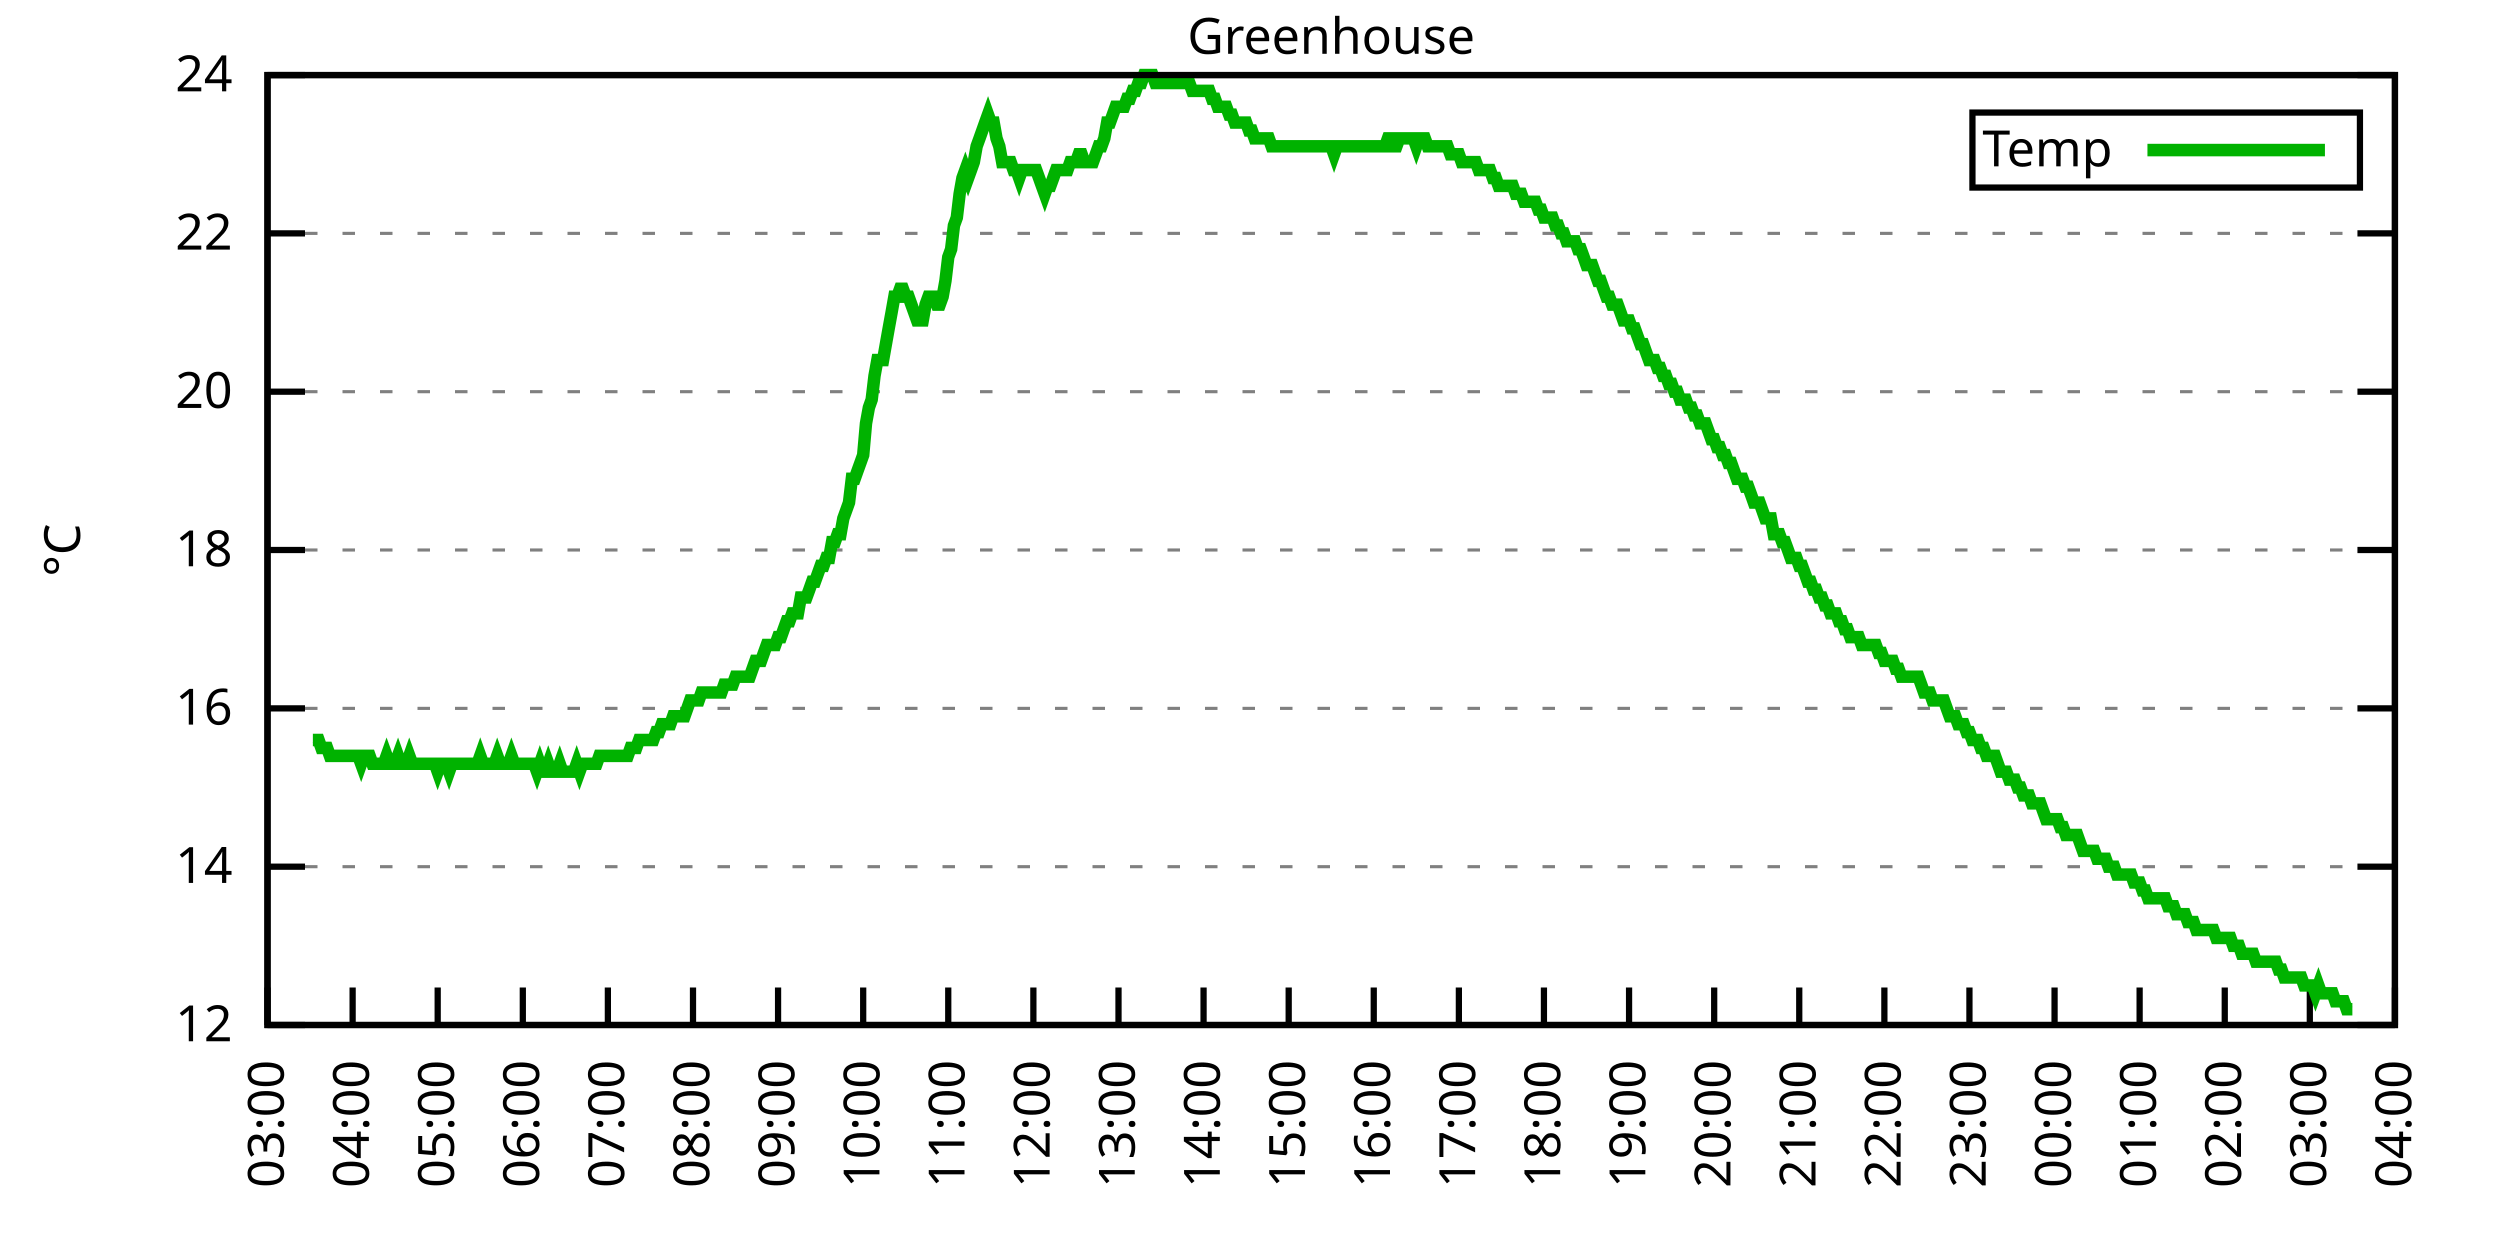
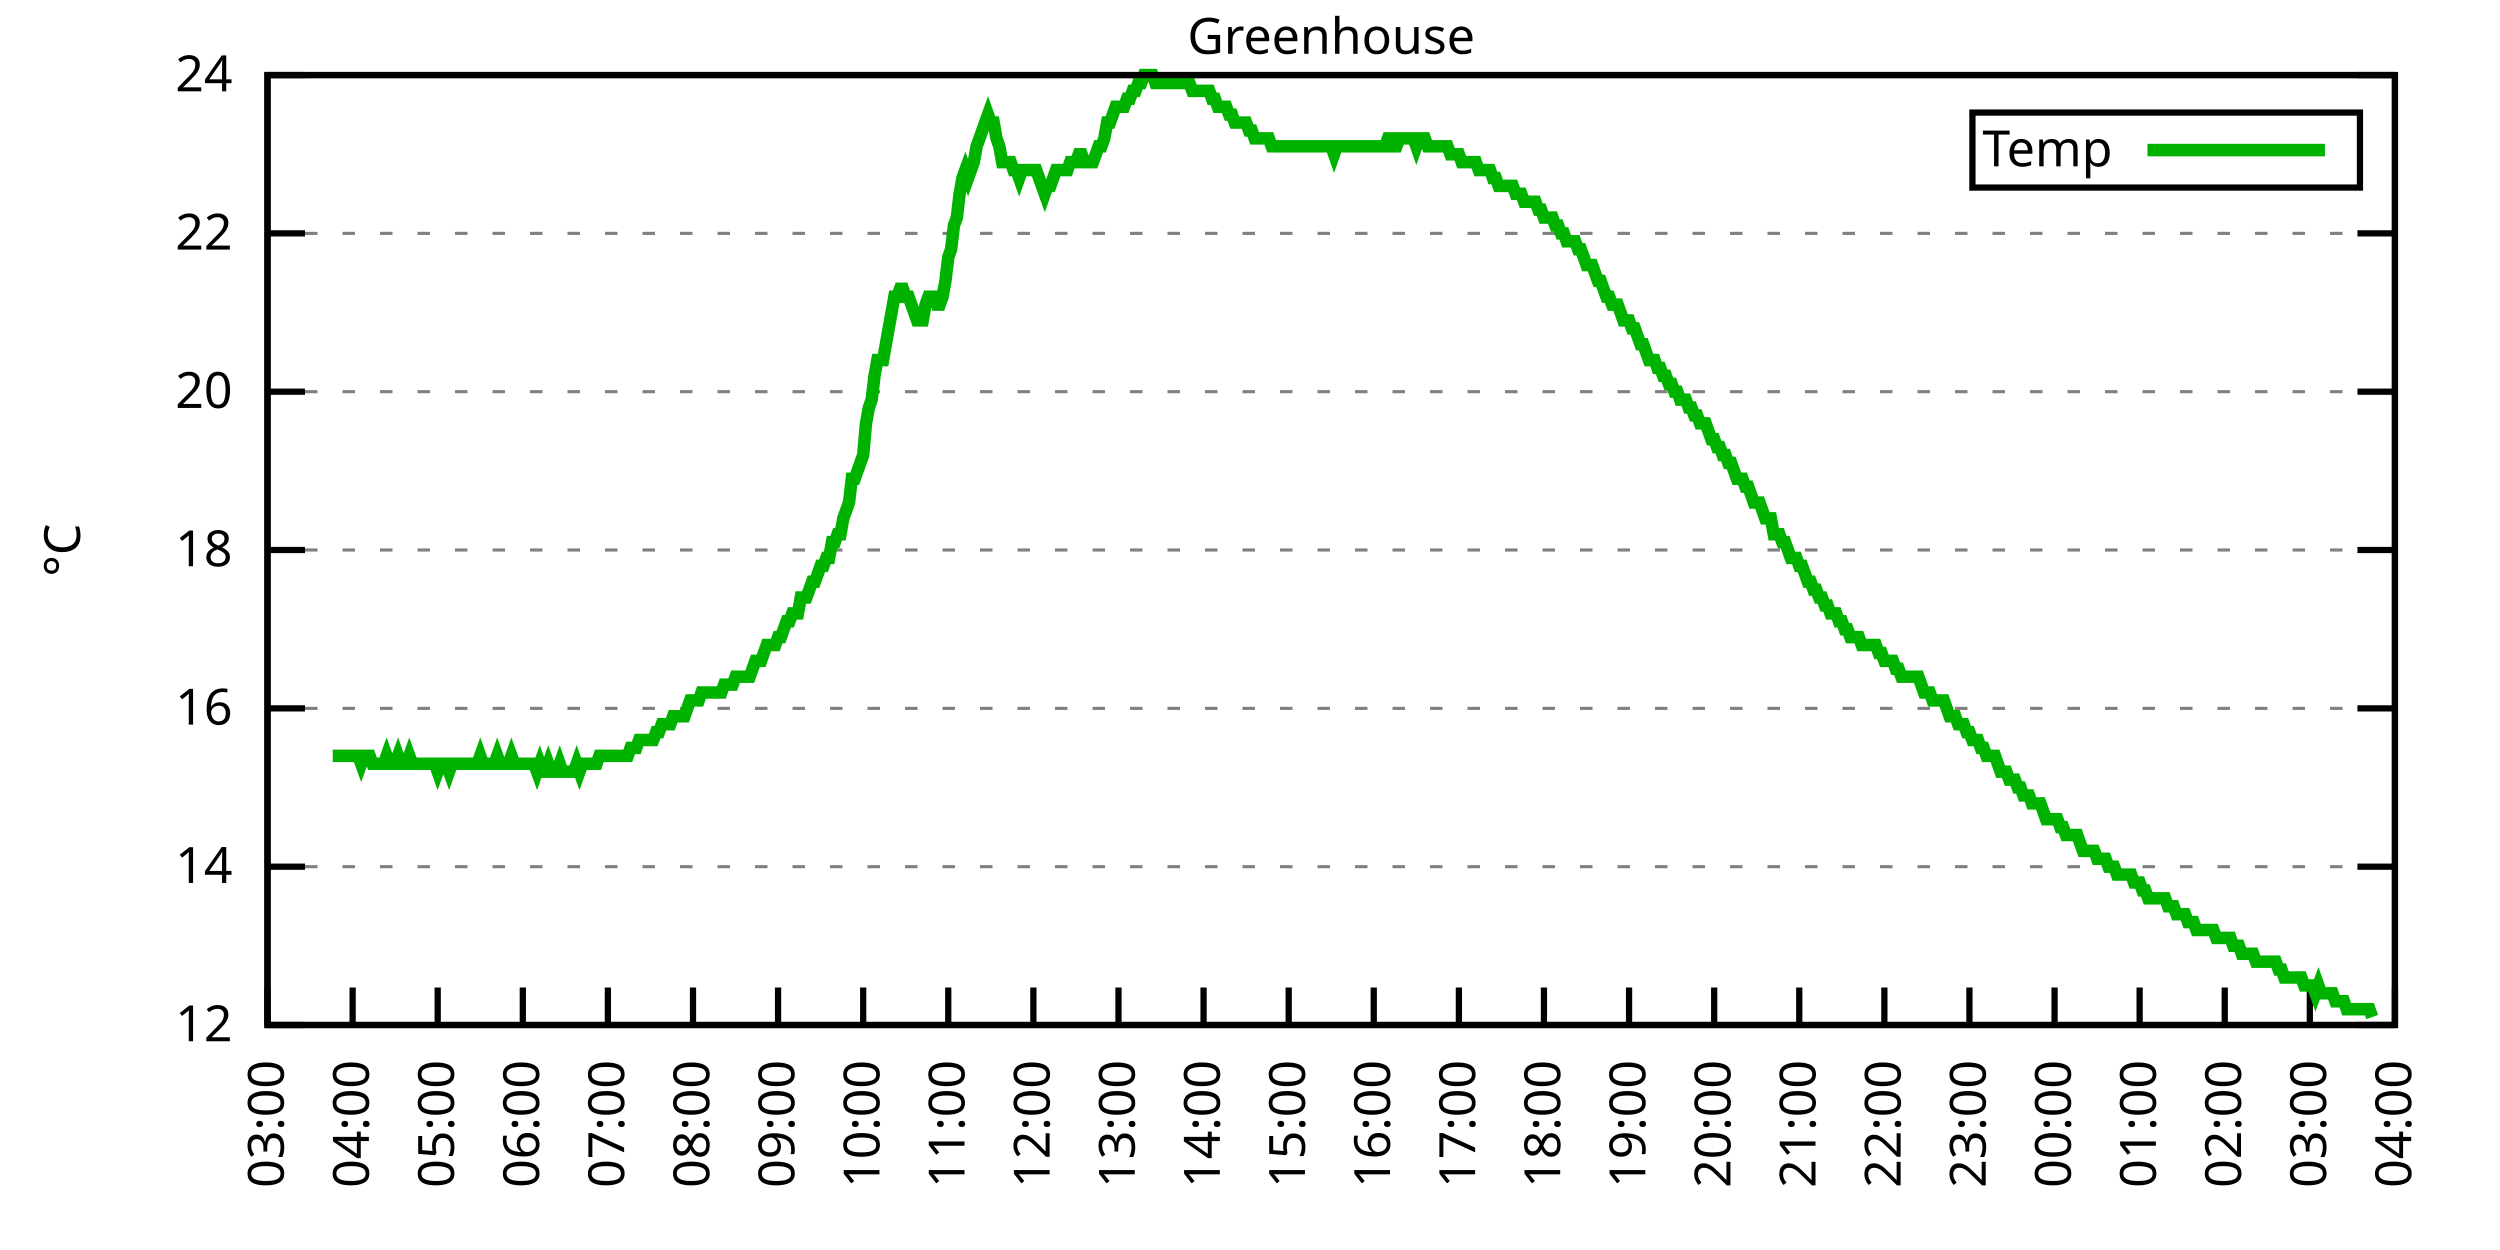
<svg xmlns="http://www.w3.org/2000/svg" xmlns:xlink="http://www.w3.org/1999/xlink" width="400" height="200" viewBox="0 0 400 200">
  <g id="gnuplot_canvas">
    <rect x="0" y="0" width="400" height="200" fill="none" />
    <defs>
      <circle id="gpDot" r="0.5" stroke-width="0.5" stroke="currentColor" />
      <path id="gpPt0" stroke-width="0.333" stroke="currentColor" d="M-1,0 h2 M0,-1 v2" />
      <path id="gpPt1" stroke-width="0.333" stroke="currentColor" d="M-1,-1 L1,1 M1,-1 L-1,1" />
      <path id="gpPt2" stroke-width="0.333" stroke="currentColor" d="M-1,0 L1,0 M0,-1 L0,1 M-1,-1 L1,1 M-1,1 L1,-1" />
      <rect id="gpPt3" stroke-width="0.333" stroke="currentColor" x="-1" y="-1" width="2" height="2" />
      <rect id="gpPt4" stroke-width="0.333" stroke="currentColor" fill="currentColor" x="-1" y="-1" width="2" height="2" />
      <circle id="gpPt5" stroke-width="0.333" stroke="currentColor" cx="0" cy="0" r="1" />
      <use xlink:href="#gpPt5" id="gpPt6" fill="currentColor" stroke="none" />
      <path id="gpPt7" stroke-width="0.333" stroke="currentColor" d="M0,-1.33 L-1.33,0.67 L1.33,0.67 z" />
      <use xlink:href="#gpPt7" id="gpPt8" fill="currentColor" stroke="none" />
      <use xlink:href="#gpPt7" id="gpPt9" stroke="currentColor" transform="rotate(180)" />
      <use xlink:href="#gpPt9" id="gpPt10" fill="currentColor" stroke="none" />
      <use xlink:href="#gpPt3" id="gpPt11" stroke="currentColor" transform="rotate(45)" />
      <use xlink:href="#gpPt11" id="gpPt12" fill="currentColor" stroke="none" />
      <path id="gpPt13" stroke-width="0.333" stroke="currentColor" d="M0,1.330 L1.265,0.411 L0.782,-1.067 L-0.782,-1.076 L-1.265,0.411 z" />
      <use xlink:href="#gpPt13" id="gpPt14" fill="currentColor" stroke="none" />
      <filter id="textbox" filterUnits="objectBoundingBox" x="0" y="0" height="1" width="1">
        <feFlood flood-color="white" flood-opacity="1" result="bgnd" />
        <feComposite in="SourceGraphic" in2="bgnd" operator="atop" />
      </filter>
      <filter id="greybox" filterUnits="objectBoundingBox" x="0" y="0" height="1" width="1">
        <feFlood flood-color="lightgrey" flood-opacity="1" result="grey" />
        <feComposite in="SourceGraphic" in2="grey" operator="atop" />
      </filter>
    </defs>
    <g fill="none" color="white" stroke="currentColor" stroke-width="1.00" stroke-linecap="butt" stroke-linejoin="miter">
</g>
    <g fill="none" color="black" stroke="currentColor" stroke-width="1.00" stroke-linecap="butt" stroke-linejoin="miter">
      <g stroke="none" shape-rendering="crispEdges">
        <polygon fill="rgb(255, 255, 255)" points="42.80,164.00 383.18,164.00 383.18,12.02 42.80,12.02 " />
      </g>
    </g>
    <g fill="none" color="black" stroke="currentColor" stroke-width="1.00" stroke-linecap="butt" stroke-linejoin="miter">
</g>
    <g fill="none" color="black" stroke="black" stroke-width="0.50" stroke-linecap="butt" stroke-linejoin="miter">
</g>
    <g fill="none" color="gray" stroke="currentColor" stroke-width="0.50" stroke-linecap="butt" stroke-linejoin="miter">
      <path stroke="gray" stroke-dasharray="2,4" class="gridline" d="M42.80,164.00 L383.19,164.00  " />
    </g>
    <g fill="none" color="gray" stroke="gray" stroke-width="1.00" stroke-linecap="butt" stroke-linejoin="miter">
</g>
    <g fill="none" color="black" stroke="currentColor" stroke-width="1.00" stroke-linecap="butt" stroke-linejoin="miter">
      <path stroke="black" d="M42.80,164.00 L48.80,164.00 M383.19,164.00 L377.19,164.00  " />
      <g transform="translate(37.20,166.60)" stroke="none" fill="black" font-family="Sans" font-size="8.00" text-anchor="end">
        <text>
          <tspan font-family="Sans"> 12</tspan>
        </text>
      </g>
    </g>
    <g fill="none" color="black" stroke="currentColor" stroke-width="1.00" stroke-linecap="butt" stroke-linejoin="miter">
</g>
    <g fill="none" color="black" stroke="black" stroke-width="0.50" stroke-linecap="butt" stroke-linejoin="miter">
</g>
    <g fill="none" color="gray" stroke="currentColor" stroke-width="0.50" stroke-linecap="butt" stroke-linejoin="miter">
      <path stroke="gray" stroke-dasharray="2,4" class="gridline" d="M42.80,138.67 L383.19,138.67  " />
    </g>
    <g fill="none" color="gray" stroke="gray" stroke-width="1.00" stroke-linecap="butt" stroke-linejoin="miter">
</g>
    <g fill="none" color="black" stroke="currentColor" stroke-width="1.00" stroke-linecap="butt" stroke-linejoin="miter">
      <path stroke="black" d="M42.80,138.67 L48.80,138.67 M383.19,138.67 L377.19,138.67  " />
      <g transform="translate(37.20,141.27)" stroke="none" fill="black" font-family="Sans" font-size="8.00" text-anchor="end">
        <text>
          <tspan font-family="Sans"> 14</tspan>
        </text>
      </g>
    </g>
    <g fill="none" color="black" stroke="currentColor" stroke-width="1.00" stroke-linecap="butt" stroke-linejoin="miter">
</g>
    <g fill="none" color="black" stroke="black" stroke-width="0.50" stroke-linecap="butt" stroke-linejoin="miter">
</g>
    <g fill="none" color="gray" stroke="currentColor" stroke-width="0.50" stroke-linecap="butt" stroke-linejoin="miter">
      <path stroke="gray" stroke-dasharray="2,4" class="gridline" d="M42.80,113.34 L383.19,113.34  " />
    </g>
    <g fill="none" color="gray" stroke="gray" stroke-width="1.00" stroke-linecap="butt" stroke-linejoin="miter">
</g>
    <g fill="none" color="black" stroke="currentColor" stroke-width="1.00" stroke-linecap="butt" stroke-linejoin="miter">
      <path stroke="black" d="M42.80,113.34 L48.80,113.34 M383.19,113.34 L377.19,113.34  " />
      <g transform="translate(37.20,115.94)" stroke="none" fill="black" font-family="Sans" font-size="8.00" text-anchor="end">
        <text>
          <tspan font-family="Sans"> 16</tspan>
        </text>
      </g>
    </g>
    <g fill="none" color="black" stroke="currentColor" stroke-width="1.00" stroke-linecap="butt" stroke-linejoin="miter">
</g>
    <g fill="none" color="black" stroke="black" stroke-width="0.50" stroke-linecap="butt" stroke-linejoin="miter">
</g>
    <g fill="none" color="gray" stroke="currentColor" stroke-width="0.50" stroke-linecap="butt" stroke-linejoin="miter">
      <path stroke="gray" stroke-dasharray="2,4" class="gridline" d="M42.80,88.00 L383.19,88.00  " />
    </g>
    <g fill="none" color="gray" stroke="gray" stroke-width="1.00" stroke-linecap="butt" stroke-linejoin="miter">
</g>
    <g fill="none" color="black" stroke="currentColor" stroke-width="1.00" stroke-linecap="butt" stroke-linejoin="miter">
      <path stroke="black" d="M42.80,88.00 L48.80,88.00 M383.19,88.00 L377.19,88.00  " />
      <g transform="translate(37.20,90.60)" stroke="none" fill="black" font-family="Sans" font-size="8.00" text-anchor="end">
        <text>
          <tspan font-family="Sans"> 18</tspan>
        </text>
      </g>
    </g>
    <g fill="none" color="black" stroke="currentColor" stroke-width="1.00" stroke-linecap="butt" stroke-linejoin="miter">
</g>
    <g fill="none" color="black" stroke="black" stroke-width="0.50" stroke-linecap="butt" stroke-linejoin="miter">
</g>
    <g fill="none" color="gray" stroke="currentColor" stroke-width="0.50" stroke-linecap="butt" stroke-linejoin="miter">
      <path stroke="gray" stroke-dasharray="2,4" class="gridline" d="M42.80,62.67 L383.19,62.67  " />
    </g>
    <g fill="none" color="gray" stroke="gray" stroke-width="1.00" stroke-linecap="butt" stroke-linejoin="miter">
</g>
    <g fill="none" color="black" stroke="currentColor" stroke-width="1.00" stroke-linecap="butt" stroke-linejoin="miter">
      <path stroke="black" d="M42.80,62.67 L48.80,62.67 M383.19,62.67 L377.19,62.67  " />
      <g transform="translate(37.20,65.27)" stroke="none" fill="black" font-family="Sans" font-size="8.00" text-anchor="end">
        <text>
          <tspan font-family="Sans"> 20</tspan>
        </text>
      </g>
    </g>
    <g fill="none" color="black" stroke="currentColor" stroke-width="1.00" stroke-linecap="butt" stroke-linejoin="miter">
</g>
    <g fill="none" color="black" stroke="black" stroke-width="0.50" stroke-linecap="butt" stroke-linejoin="miter">
</g>
    <g fill="none" color="gray" stroke="currentColor" stroke-width="0.50" stroke-linecap="butt" stroke-linejoin="miter">
      <path stroke="gray" stroke-dasharray="2,4" class="gridline" d="M42.80,37.34 L383.19,37.34  " />
    </g>
    <g fill="none" color="gray" stroke="gray" stroke-width="1.00" stroke-linecap="butt" stroke-linejoin="miter">
</g>
    <g fill="none" color="black" stroke="currentColor" stroke-width="1.00" stroke-linecap="butt" stroke-linejoin="miter">
      <path stroke="black" d="M42.80,37.34 L48.80,37.34 M383.19,37.34 L377.19,37.34  " />
      <g transform="translate(37.20,39.94)" stroke="none" fill="black" font-family="Sans" font-size="8.00" text-anchor="end">
        <text>
          <tspan font-family="Sans"> 22</tspan>
        </text>
      </g>
    </g>
    <g fill="none" color="black" stroke="currentColor" stroke-width="1.00" stroke-linecap="butt" stroke-linejoin="miter">
</g>
    <g fill="none" color="black" stroke="black" stroke-width="0.50" stroke-linecap="butt" stroke-linejoin="miter">
</g>
    <g fill="none" color="gray" stroke="currentColor" stroke-width="0.50" stroke-linecap="butt" stroke-linejoin="miter">
      <path stroke="gray" stroke-dasharray="2,4" class="gridline" d="M42.80,12.01 L383.19,12.01  " />
    </g>
    <g fill="none" color="gray" stroke="gray" stroke-width="1.00" stroke-linecap="butt" stroke-linejoin="miter">
</g>
    <g fill="none" color="black" stroke="currentColor" stroke-width="1.00" stroke-linecap="butt" stroke-linejoin="miter">
      <path stroke="black" d="M42.80,12.01 L48.80,12.01 M383.19,12.01 L377.19,12.01  " />
      <g transform="translate(37.20,14.61)" stroke="none" fill="black" font-family="Sans" font-size="8.00" text-anchor="end">
        <text>
          <tspan font-family="Sans"> 24</tspan>
        </text>
      </g>
    </g>
    <g fill="none" color="black" stroke="currentColor" stroke-width="1.00" stroke-linecap="butt" stroke-linejoin="miter">
      <path stroke="black" d="M42.80,164.00 L42.80,158.00  " />
      <g transform="translate(45.40,169.60) rotate(270.00)" stroke="none" fill="black" font-family="Sans" font-size="8.00" text-anchor="end">
        <text>
          <tspan font-family="Sans">03:00</tspan>
        </text>
      </g>
    </g>
    <g fill="none" color="black" stroke="currentColor" stroke-width="1.00" stroke-linecap="butt" stroke-linejoin="miter">
      <path stroke="black" d="M56.42,164.00 L56.42,158.00  " />
      <g transform="translate(59.02,169.60) rotate(270.00)" stroke="none" fill="black" font-family="Sans" font-size="8.00" text-anchor="end">
        <text>
          <tspan font-family="Sans">04:00</tspan>
        </text>
      </g>
    </g>
    <g fill="none" color="black" stroke="currentColor" stroke-width="1.00" stroke-linecap="butt" stroke-linejoin="miter">
      <path stroke="black" d="M70.03,164.00 L70.03,158.00  " />
      <g transform="translate(72.63,169.60) rotate(270.00)" stroke="none" fill="black" font-family="Sans" font-size="8.00" text-anchor="end">
        <text>
          <tspan font-family="Sans">05:00</tspan>
        </text>
      </g>
    </g>
    <g fill="none" color="black" stroke="currentColor" stroke-width="1.00" stroke-linecap="butt" stroke-linejoin="miter">
      <path stroke="black" d="M83.65,164.00 L83.65,158.00  " />
      <g transform="translate(86.25,169.60) rotate(270.00)" stroke="none" fill="black" font-family="Sans" font-size="8.00" text-anchor="end">
        <text>
          <tspan font-family="Sans">06:00</tspan>
        </text>
      </g>
    </g>
    <g fill="none" color="black" stroke="currentColor" stroke-width="1.00" stroke-linecap="butt" stroke-linejoin="miter">
      <path stroke="black" d="M97.26,164.00 L97.26,158.00  " />
      <g transform="translate(99.86,169.60) rotate(270.00)" stroke="none" fill="black" font-family="Sans" font-size="8.00" text-anchor="end">
        <text>
          <tspan font-family="Sans">07:00</tspan>
        </text>
      </g>
    </g>
    <g fill="none" color="black" stroke="currentColor" stroke-width="1.00" stroke-linecap="butt" stroke-linejoin="miter">
      <path stroke="black" d="M110.88,164.00 L110.88,158.00  " />
      <g transform="translate(113.48,169.60) rotate(270.00)" stroke="none" fill="black" font-family="Sans" font-size="8.00" text-anchor="end">
        <text>
          <tspan font-family="Sans">08:00</tspan>
        </text>
      </g>
    </g>
    <g fill="none" color="black" stroke="currentColor" stroke-width="1.00" stroke-linecap="butt" stroke-linejoin="miter">
      <path stroke="black" d="M124.49,164.00 L124.49,158.00  " />
      <g transform="translate(127.09,169.60) rotate(270.00)" stroke="none" fill="black" font-family="Sans" font-size="8.00" text-anchor="end">
        <text>
          <tspan font-family="Sans">09:00</tspan>
        </text>
      </g>
    </g>
    <g fill="none" color="black" stroke="currentColor" stroke-width="1.00" stroke-linecap="butt" stroke-linejoin="miter">
      <path stroke="black" d="M138.11,164.00 L138.11,158.00  " />
      <g transform="translate(140.71,169.60) rotate(270.00)" stroke="none" fill="black" font-family="Sans" font-size="8.00" text-anchor="end">
        <text>
          <tspan font-family="Sans">10:00</tspan>
        </text>
      </g>
    </g>
    <g fill="none" color="black" stroke="currentColor" stroke-width="1.00" stroke-linecap="butt" stroke-linejoin="miter">
      <path stroke="black" d="M151.72,164.00 L151.72,158.00  " />
      <g transform="translate(154.32,169.60) rotate(270.00)" stroke="none" fill="black" font-family="Sans" font-size="8.00" text-anchor="end">
        <text>
          <tspan font-family="Sans">11:00</tspan>
        </text>
      </g>
    </g>
    <g fill="none" color="black" stroke="currentColor" stroke-width="1.00" stroke-linecap="butt" stroke-linejoin="miter">
      <path stroke="black" d="M165.34,164.00 L165.34,158.00  " />
      <g transform="translate(167.94,169.60) rotate(270.00)" stroke="none" fill="black" font-family="Sans" font-size="8.00" text-anchor="end">
        <text>
          <tspan font-family="Sans">12:00</tspan>
        </text>
      </g>
    </g>
    <g fill="none" color="black" stroke="currentColor" stroke-width="1.00" stroke-linecap="butt" stroke-linejoin="miter">
      <path stroke="black" d="M178.96,164.00 L178.96,158.00  " />
      <g transform="translate(181.56,169.60) rotate(270.00)" stroke="none" fill="black" font-family="Sans" font-size="8.00" text-anchor="end">
        <text>
          <tspan font-family="Sans">13:00</tspan>
        </text>
      </g>
    </g>
    <g fill="none" color="black" stroke="currentColor" stroke-width="1.00" stroke-linecap="butt" stroke-linejoin="miter">
      <path stroke="black" d="M192.57,164.00 L192.57,158.00  " />
      <g transform="translate(195.17,169.60) rotate(270.00)" stroke="none" fill="black" font-family="Sans" font-size="8.00" text-anchor="end">
        <text>
          <tspan font-family="Sans">14:00</tspan>
        </text>
      </g>
    </g>
    <g fill="none" color="black" stroke="currentColor" stroke-width="1.00" stroke-linecap="butt" stroke-linejoin="miter">
      <path stroke="black" d="M206.19,164.00 L206.19,158.00  " />
      <g transform="translate(208.79,169.60) rotate(270.00)" stroke="none" fill="black" font-family="Sans" font-size="8.00" text-anchor="end">
        <text>
          <tspan font-family="Sans">15:00</tspan>
        </text>
      </g>
    </g>
    <g fill="none" color="black" stroke="currentColor" stroke-width="1.00" stroke-linecap="butt" stroke-linejoin="miter">
      <path stroke="black" d="M219.80,164.00 L219.80,158.00  " />
      <g transform="translate(222.40,169.60) rotate(270.00)" stroke="none" fill="black" font-family="Sans" font-size="8.00" text-anchor="end">
        <text>
          <tspan font-family="Sans">16:00</tspan>
        </text>
      </g>
    </g>
    <g fill="none" color="black" stroke="currentColor" stroke-width="1.00" stroke-linecap="butt" stroke-linejoin="miter">
      <path stroke="black" d="M233.42,164.00 L233.42,158.00  " />
      <g transform="translate(236.02,169.60) rotate(270.00)" stroke="none" fill="black" font-family="Sans" font-size="8.00" text-anchor="end">
        <text>
          <tspan font-family="Sans">17:00</tspan>
        </text>
      </g>
    </g>
    <g fill="none" color="black" stroke="currentColor" stroke-width="1.00" stroke-linecap="butt" stroke-linejoin="miter">
      <path stroke="black" d="M247.03,164.00 L247.03,158.00  " />
      <g transform="translate(249.63,169.60) rotate(270.00)" stroke="none" fill="black" font-family="Sans" font-size="8.00" text-anchor="end">
        <text>
          <tspan font-family="Sans">18:00</tspan>
        </text>
      </g>
    </g>
    <g fill="none" color="black" stroke="currentColor" stroke-width="1.00" stroke-linecap="butt" stroke-linejoin="miter">
      <path stroke="black" d="M260.65,164.00 L260.65,158.00  " />
      <g transform="translate(263.25,169.60) rotate(270.00)" stroke="none" fill="black" font-family="Sans" font-size="8.00" text-anchor="end">
        <text>
          <tspan font-family="Sans">19:00</tspan>
        </text>
      </g>
    </g>
    <g fill="none" color="black" stroke="currentColor" stroke-width="1.00" stroke-linecap="butt" stroke-linejoin="miter">
      <path stroke="black" d="M274.27,164.00 L274.27,158.00  " />
      <g transform="translate(276.87,169.60) rotate(270.00)" stroke="none" fill="black" font-family="Sans" font-size="8.00" text-anchor="end">
        <text>
          <tspan font-family="Sans">20:00</tspan>
        </text>
      </g>
    </g>
    <g fill="none" color="black" stroke="currentColor" stroke-width="1.00" stroke-linecap="butt" stroke-linejoin="miter">
      <path stroke="black" d="M287.88,164.00 L287.88,158.00  " />
      <g transform="translate(290.48,169.60) rotate(270.00)" stroke="none" fill="black" font-family="Sans" font-size="8.00" text-anchor="end">
        <text>
          <tspan font-family="Sans">21:00</tspan>
        </text>
      </g>
    </g>
    <g fill="none" color="black" stroke="currentColor" stroke-width="1.00" stroke-linecap="butt" stroke-linejoin="miter">
      <path stroke="black" d="M301.50,164.00 L301.50,158.00  " />
      <g transform="translate(304.10,169.60) rotate(270.00)" stroke="none" fill="black" font-family="Sans" font-size="8.00" text-anchor="end">
        <text>
          <tspan font-family="Sans">22:00</tspan>
        </text>
      </g>
    </g>
    <g fill="none" color="black" stroke="currentColor" stroke-width="1.00" stroke-linecap="butt" stroke-linejoin="miter">
      <path stroke="black" d="M315.11,164.00 L315.11,158.00  " />
      <g transform="translate(317.71,169.60) rotate(270.00)" stroke="none" fill="black" font-family="Sans" font-size="8.00" text-anchor="end">
        <text>
          <tspan font-family="Sans">23:00</tspan>
        </text>
      </g>
    </g>
    <g fill="none" color="black" stroke="currentColor" stroke-width="1.00" stroke-linecap="butt" stroke-linejoin="miter">
      <path stroke="black" d="M328.73,164.00 L328.73,158.00  " />
      <g transform="translate(331.33,169.60) rotate(270.00)" stroke="none" fill="black" font-family="Sans" font-size="8.00" text-anchor="end">
        <text>
          <tspan font-family="Sans">00:00</tspan>
        </text>
      </g>
    </g>
    <g fill="none" color="black" stroke="currentColor" stroke-width="1.00" stroke-linecap="butt" stroke-linejoin="miter">
      <path stroke="black" d="M342.34,164.00 L342.34,158.00  " />
      <g transform="translate(344.94,169.60) rotate(270.00)" stroke="none" fill="black" font-family="Sans" font-size="8.00" text-anchor="end">
        <text>
          <tspan font-family="Sans">01:00</tspan>
        </text>
      </g>
    </g>
    <g fill="none" color="black" stroke="currentColor" stroke-width="1.00" stroke-linecap="butt" stroke-linejoin="miter">
      <path stroke="black" d="M355.96,164.00 L355.96,158.00  " />
      <g transform="translate(358.56,169.60) rotate(270.00)" stroke="none" fill="black" font-family="Sans" font-size="8.00" text-anchor="end">
        <text>
          <tspan font-family="Sans">02:00</tspan>
        </text>
      </g>
    </g>
    <g fill="none" color="black" stroke="currentColor" stroke-width="1.00" stroke-linecap="butt" stroke-linejoin="miter">
      <path stroke="black" d="M369.57,164.00 L369.57,158.00  " />
      <g transform="translate(372.17,169.60) rotate(270.00)" stroke="none" fill="black" font-family="Sans" font-size="8.00" text-anchor="end">
        <text>
          <tspan font-family="Sans">03:00</tspan>
        </text>
      </g>
    </g>
    <g fill="none" color="black" stroke="currentColor" stroke-width="1.00" stroke-linecap="butt" stroke-linejoin="miter">
      <path stroke="black" d="M383.19,164.00 L383.19,158.00  " />
      <g transform="translate(385.79,169.60) rotate(270.00)" stroke="none" fill="black" font-family="Sans" font-size="8.00" text-anchor="end">
        <text>
          <tspan font-family="Sans">04:00</tspan>
        </text>
      </g>
    </g>
    <g fill="none" color="black" stroke="currentColor" stroke-width="1.00" stroke-linecap="butt" stroke-linejoin="miter">
</g>
    <g fill="none" color="black" stroke="currentColor" stroke-width="1.00" stroke-linecap="butt" stroke-linejoin="miter">
      <path stroke="black" d="M42.80,12.01 L42.80,164.00 L383.19,164.00 L383.19,12.01 L42.80,12.01 Z  " />
    </g>
    <g fill="none" color="black" stroke="currentColor" stroke-width="1.00" stroke-linecap="butt" stroke-linejoin="miter">
</g>
    <g fill="none" color="black" stroke="currentColor" stroke-width="1.00" stroke-linecap="butt" stroke-linejoin="miter">
      <path stroke="black" d="M315.59,30.01 L315.59,18.01 L377.59,18.01 L377.59,30.01 L315.59,30.01 Z  " />
    </g>
    <g id="Greenhouse_plot_1">
      <g fill="none" color="white" stroke="black" stroke-width="2.00" stroke-linecap="butt" stroke-linejoin="miter">
</g>
      <g fill="none" color="black" stroke="currentColor" stroke-width="2.00" stroke-linecap="butt" stroke-linejoin="miter">
        <g transform="translate(337.99,26.61)" stroke="none" fill="black" font-family="Sans" font-size="8.00" text-anchor="end">
          <text>
            <tspan font-family="Sans">Temp</tspan>
          </text>
        </g>
      </g>
      <g fill="none" color="black" stroke="currentColor" stroke-width="2.00" stroke-linecap="butt" stroke-linejoin="miter">
-         <path stroke="rgb(  0, 178,   0)" d="M343.59,24.01 L371.99,24.01 M50.06,118.40 L50.52,118.40 L50.97,118.40 L51.42,119.67 L51.88,119.67 L52.33,119.67   L52.78,120.94 L53.24,120.94 L53.69,120.94 L54.15,120.94 L54.60,120.94 L55.05,120.94 L55.51,120.94 L55.96,120.94   L56.42,120.94 L56.87,120.94 L57.32,120.94 L57.78,122.20 L58.23,120.94 L58.68,120.94 L59.14,120.94 L59.59,122.20   L60.05,122.20 L60.50,122.20 L60.95,122.20 L61.41,122.20 L61.86,120.94 L62.32,122.20 L62.77,122.20 L63.22,122.20   L63.68,120.94 L64.13,122.20 L64.58,122.20 L65.04,122.20 L65.49,120.94 L65.95,122.20 L66.40,122.20 L66.85,122.20   L67.31,122.20 L67.76,122.20 L68.22,122.20 L68.67,122.20 L69.12,122.20 L69.58,122.20 L70.03,123.47 L70.49,122.20   L70.94,122.20 L71.39,122.20 L71.85,123.47 L72.30,122.20 L72.75,122.20 L73.21,122.20 L73.66,122.20 L74.12,122.20   L74.57,122.20 L75.02,122.20 L75.48,122.20 L75.93,122.20 L76.39,122.20 L76.84,120.94 L77.29,122.20 L77.75,122.20   L78.20,122.20 L78.65,122.20 L79.11,122.20 L79.56,120.94 L80.02,122.20 L80.47,122.20 L80.92,122.20 L81.38,122.20   L81.83,120.94 L82.29,122.20 L82.74,122.20 L83.19,122.20 L83.65,122.20 L84.10,122.20 L84.55,122.20 L85.01,122.20   L85.46,122.20 L85.92,123.47 L86.37,122.20 L86.82,123.47 L87.28,123.47 L87.73,122.20 L88.19,123.47 L88.64,123.47   L89.09,123.47 L89.55,122.20 L90.00,123.47 L90.45,123.47 L90.91,123.47 L91.36,123.47 L91.82,123.47 L92.27,122.20   L92.72,123.47 L93.18,122.20 L93.63,122.20 L94.09,122.20 L94.54,122.20 L94.99,122.20 L95.45,122.20 L95.90,120.94   L96.35,120.94 L96.81,120.94 L97.26,120.94 L97.72,120.94 L98.17,120.94 L98.62,120.94 L99.08,120.94 L99.53,120.94   L99.99,120.94 L100.44,120.94 L100.89,119.67 L101.35,119.67 L101.80,119.67 L102.25,118.40 L102.71,118.40 L103.16,118.40   L103.62,118.40 L104.07,118.40 L104.52,118.40 L104.98,117.14 L105.43,117.14 L105.89,115.87 L106.34,115.87 L106.79,115.87   L107.25,115.87 L107.70,114.60 L108.15,114.60 L108.61,114.60 L109.06,114.60 L109.52,114.60 L109.97,113.34 L110.42,112.07   L110.88,112.07 L111.33,112.07 L111.79,112.07 L112.24,110.80 L112.69,110.80 L113.15,110.80 L113.60,110.80 L114.05,110.80   L114.51,110.80 L114.96,110.80 L115.42,110.80 L115.87,109.54 L116.32,109.54 L116.78,109.54 L117.23,109.54 L117.69,108.27   L118.14,108.27 L118.59,108.27 L119.05,108.27 L119.50,108.27 L119.96,108.27 L120.41,107.00 L120.86,105.74 L121.32,105.74   L121.77,105.74 L122.22,104.47 L122.68,103.20 L123.13,103.20 L123.59,103.20 L124.04,103.20 L124.49,101.94 L124.95,101.94   L125.40,100.67 L125.86,99.40 L126.31,99.40 L126.76,98.14 L127.22,98.14 L127.67,98.14 L128.12,95.60 L128.58,95.60   L129.03,95.60 L129.49,94.34 L129.94,93.07 L130.39,93.07 L130.85,91.80 L131.30,90.54 L131.76,90.54 L132.21,89.27   L132.66,89.27 L133.12,86.74 L133.57,86.74 L134.02,85.47 L134.48,85.47 L134.93,82.94 L135.39,81.67 L135.84,80.41   L136.29,76.61 L136.75,76.61 L137.20,75.34 L137.66,74.07 L138.11,72.81 L138.56,67.74 L139.02,65.21 L139.47,63.94   L139.92,60.14 L140.38,57.61 L140.83,57.61 L141.29,57.61 L141.74,55.07 L142.19,52.54 L142.65,50.01 L143.10,47.47   L143.56,47.47 L144.01,46.21 L144.46,46.21 L144.92,47.47 L145.37,47.47 L145.82,48.74 L146.28,50.01 L146.73,51.27   L147.19,51.27 L147.64,51.27 L148.09,48.74 L148.55,47.47 L149.00,47.47 L149.46,47.47 L149.91,48.74 L150.36,48.74   L150.82,47.47 L151.27,44.94 L151.72,41.14 L152.18,39.87 L152.63,36.08 L153.09,34.81 L153.54,31.01 L153.99,28.48   L154.45,27.21 L154.90,28.48 L155.36,27.21 L155.81,25.94 L156.26,23.41 L156.72,22.14 L157.17,20.88 L157.62,19.61   L158.08,18.34 L158.53,19.61 L158.99,19.61 L159.44,22.14 L159.89,23.41 L160.35,25.94 L160.80,25.94 L161.26,25.94   L161.71,25.94 L162.16,27.21 L162.62,27.21 L163.07,28.48 L163.52,27.21 L163.98,27.21 L164.43,27.21 L164.89,27.21   L165.34,27.21 L165.79,27.21 L166.25,28.48 L166.70,29.74 L167.16,31.01 L167.61,29.74 L168.06,29.74 L168.52,28.48   L168.97,27.21 L169.43,27.21 L169.88,27.21 L170.33,27.21 L170.79,27.21 L171.24,25.94 L171.69,25.94 L172.15,25.94   L172.60,24.68 L173.06,24.68 L173.51,25.94 L173.96,25.94 L174.42,25.94 L174.87,25.94 L175.33,24.68 L175.78,23.41   L176.23,23.41 L176.69,22.14 L177.14,19.61 L177.59,19.61 L178.05,18.34 L178.50,17.08 L178.96,17.08 L179.41,17.08   L179.86,17.08 L180.32,15.81 L180.77,15.81 L181.23,14.54 L181.68,14.54 L182.13,13.28 L182.59,13.28 L183.04,12.01   L183.49,12.01 L183.95,12.01 L184.40,12.01 L184.86,13.28 L185.31,13.28 L185.76,13.28 L186.22,13.28 L186.67,13.28   L187.13,13.28 L187.58,13.28 L188.03,13.28 L188.49,13.28 L188.94,13.28 L189.39,13.28 L189.85,13.28 L190.30,13.28   L190.76,14.54 L191.21,14.54 L191.66,14.54 L192.12,14.54 L192.57,14.54 L193.03,14.54 L193.48,14.54 L193.93,15.81   L194.39,15.81 L194.84,17.08 L195.29,17.08 L195.75,17.08 L196.20,17.08 L196.66,18.34 L197.11,18.34 L197.56,19.61   L198.02,19.61 L198.47,19.61 L198.93,19.61 L199.38,19.61 L199.83,20.88 L200.29,20.88 L200.74,22.14 L201.19,22.14   L201.65,22.14 L202.10,22.14 L202.56,22.14 L203.01,22.14 L203.46,23.41 L203.92,23.41 L204.37,23.41 L204.83,23.41   L205.28,23.41 L205.73,23.41 L206.19,23.41 L206.64,23.41 L207.09,23.41 L207.55,23.41 L208.00,23.41 L208.46,23.41   L208.91,23.41 L209.36,23.41 L209.82,23.41 L210.27,23.41 L210.73,23.41 L211.18,23.41 L211.63,23.41 L212.09,23.41   L212.54,23.41 L213.00,23.41 L213.45,24.68 L213.90,23.41 L214.36,23.41 L214.81,23.41 L215.26,23.41 L215.72,23.41   L216.17,23.41 L216.63,23.41 L217.08,23.41 L217.53,23.41 L217.99,23.41 L218.44,23.41 L218.90,23.41 L219.35,23.41   L219.80,23.41 L220.26,23.41 L220.71,23.41 L221.16,23.41 L221.62,23.41 L222.07,22.14 L222.53,22.14 L222.98,23.41   L223.43,23.41 L223.89,22.14 L224.34,22.14 L224.80,22.14 L225.25,22.14 L225.70,22.14 L226.16,22.14 L226.61,23.41   L227.06,22.14 L227.52,22.14 L227.97,22.14 L228.43,23.41 L228.88,23.41 L229.33,23.41 L229.79,23.41 L230.24,23.41   L230.70,23.41 L231.15,23.41 L231.60,23.41 L232.06,24.68 L232.51,24.68 L232.96,24.68 L233.42,24.68 L233.87,25.94   L234.33,25.94 L234.78,25.94 L235.23,25.94 L235.69,25.94 L236.14,25.94 L236.60,27.21 L237.05,27.21 L237.50,27.21   L237.96,27.21 L238.41,27.21 L238.86,28.48 L239.32,28.48 L239.77,29.74 L240.23,29.74 L240.68,29.74 L241.13,29.74   L241.59,29.74 L242.04,29.74 L242.50,31.01 L242.95,31.01 L243.40,31.01 L243.86,32.28 L244.31,32.28 L244.76,32.28   L245.22,32.28 L245.67,32.28 L246.13,33.54 L246.58,33.54 L247.03,34.81 L247.49,34.81 L247.94,34.81 L248.40,34.81   L248.85,36.08 L249.30,36.08 L249.76,37.34 L250.21,37.34 L250.66,38.61 L251.12,38.61 L251.57,38.61 L252.03,38.61   L252.48,39.87 L252.93,39.87 L253.39,41.14 L253.84,42.41 L254.30,42.41 L254.75,42.41 L255.20,43.67 L255.66,44.94   L256.11,44.94 L256.56,46.21 L257.02,47.47 L257.47,47.47 L257.93,48.74 L258.38,48.74 L258.83,48.74 L259.29,50.01   L259.74,51.27 L260.20,51.27 L260.65,51.27 L261.10,52.54 L261.56,52.54 L262.01,53.81 L262.47,55.07 L262.92,55.07   L263.37,56.34 L263.83,57.61 L264.28,57.61 L264.73,57.61 L265.19,58.87 L265.64,58.87 L266.10,60.14 L266.55,60.14   L267.00,61.41 L267.46,61.41 L267.91,62.67 L268.37,62.67 L268.82,63.94 L269.27,63.94 L269.73,63.94 L270.18,65.21   L270.63,65.21 L271.09,66.47 L271.54,66.47 L272.00,67.74 L272.45,67.74 L272.90,67.74 L273.36,69.01 L273.81,70.27   L274.27,70.27 L274.72,71.54 L275.17,71.54 L275.63,72.81 L276.08,72.81 L276.53,74.07 L276.99,74.07 L277.44,75.34   L277.90,76.61 L278.35,76.61 L278.80,76.61 L279.26,77.87 L279.71,77.87 L280.17,79.14 L280.62,80.41 L281.07,80.41   L281.53,80.41 L281.98,81.67 L282.43,82.94 L282.89,82.94 L283.34,82.94 L283.80,85.47 L284.25,85.47 L284.70,85.47   L285.16,86.74 L285.61,86.74 L286.07,88.00 L286.52,89.27 L286.97,89.27 L287.43,89.27 L287.88,90.54 L288.33,90.54   L288.79,91.80 L289.24,93.07 L289.70,93.07 L290.15,94.34 L290.60,94.34 L291.06,95.60 L291.51,95.60 L291.97,96.87   L292.42,96.87 L292.87,98.14 L293.33,98.14 L293.78,98.14 L294.23,99.40 L294.69,99.40 L295.14,100.67 L295.60,100.67   L296.05,101.94 L296.50,101.94 L296.96,101.94 L297.41,101.94 L297.87,103.20 L298.32,103.20 L298.77,103.20 L299.23,103.20   L299.68,103.20 L300.13,103.20 L300.59,104.47 L301.04,104.47 L301.50,105.74 L301.95,105.74 L302.40,105.74 L302.86,105.74   L303.31,107.00 L303.77,107.00 L304.22,108.27 L304.67,108.27 L305.13,108.27 L305.58,108.27 L306.03,108.27 L306.49,108.27   L306.94,108.27 L307.40,109.54 L307.85,110.80 L308.30,110.80 L308.76,110.80 L309.21,112.07 L309.67,112.07 L310.12,112.07   L310.57,112.07 L311.03,112.07 L311.48,113.34 L311.94,114.60 L312.39,114.60 L312.84,114.60 L313.30,115.87 L313.75,115.87   L314.20,115.87 L314.66,117.14 L315.11,117.14 L315.57,118.40 L316.02,118.40 L316.47,118.40 L316.93,119.67 L317.38,119.67   L317.84,120.94 L318.29,120.94 L318.74,120.94 L319.20,120.94 L319.65,122.20 L320.10,123.47 L320.56,123.47 L321.01,123.47   L321.47,124.74 L321.92,124.74 L322.37,124.74 L322.83,126.00 L323.28,126.00 L323.74,127.27 L324.19,127.27 L324.64,127.27   L325.10,128.54 L325.55,128.54 L326.00,128.54 L326.46,128.54 L326.91,129.80 L327.37,131.07 L327.82,131.07 L328.27,131.07   L328.73,131.07 L329.18,131.07 L329.64,132.34 L330.09,132.34 L330.54,133.60 L331.00,133.60 L331.45,133.60 L331.90,133.60   L332.36,133.60 L332.81,134.87 L333.27,136.14 L333.72,136.14 L334.17,136.14 L334.63,136.14 L335.08,136.14 L335.54,137.40   L335.99,137.40 L336.44,137.40 L336.90,137.40 L337.35,138.67 L337.80,138.67 L338.26,138.67 L338.71,139.93 L339.17,139.93   L339.62,139.93 L340.07,139.93 L340.53,139.93 L340.98,139.93 L341.44,141.20 L341.89,141.20 L342.34,141.20 L342.80,142.47   L343.25,142.47 L343.70,143.73 L344.16,143.73 L344.61,143.73 L345.07,143.73 L345.52,143.73 L345.97,143.73 L346.43,143.73   L346.88,145.00 L347.34,145.00 L347.79,145.00 L348.24,146.27 L348.70,146.27 L349.15,146.27 L349.60,146.27 L350.06,147.53   L350.51,147.53 L350.97,147.53 L351.42,148.80 L351.87,148.80 L352.33,148.80 L352.78,148.80 L353.24,148.80 L353.69,148.80   L354.14,148.80 L354.60,150.07 L355.05,150.07 L355.50,150.07 L355.96,150.07 L356.41,150.07 L356.87,150.07 L357.32,151.33   L357.77,151.33 L358.23,151.33 L358.68,152.60 L359.14,152.60 L359.59,152.60 L360.04,152.60 L360.50,152.60 L360.95,153.87   L361.41,153.87 L361.86,153.87 L362.31,153.87 L362.77,153.87 L363.22,153.87 L363.67,153.87 L364.13,153.87 L364.58,155.13   L365.04,155.13 L365.49,156.40 L365.94,156.40 L366.40,156.40 L366.85,156.40 L367.31,156.40 L367.76,156.40 L368.21,156.40   L368.67,157.67 L369.12,157.67 L369.57,157.67 L370.03,157.67 L370.48,158.93 L370.94,157.67 L371.39,158.93 L371.84,158.93   L372.30,158.93 L372.75,158.93 L373.21,158.93 L373.66,160.20 L374.11,160.20 L374.57,160.20 L375.02,160.20 L375.47,161.47   L375.93,161.47 L376.38,161.47  " />
+         <path stroke="rgb(  0, 178,   0)" d="M343.59,24.01 L371.99,24.01 M53.24,120.94 L53.69,120.94 L54.15,120.94 L54.60,120.94 L55.05,120.94 L55.51,120.94   L55.96,120.94 L56.42,120.94 L56.87,120.94 L57.32,120.94 L57.78,122.20 L58.23,120.94 L58.68,120.94 L59.14,120.94   L59.59,122.20 L60.05,122.20 L60.50,122.20 L60.95,122.20 L61.41,122.20 L61.86,120.94 L62.32,122.20 L62.77,122.20   L63.22,122.20 L63.68,120.94 L64.13,122.20 L64.58,122.20 L65.04,122.20 L65.49,120.94 L65.95,122.20 L66.40,122.20   L66.85,122.20 L67.31,122.20 L67.76,122.20 L68.22,122.20 L68.67,122.20 L69.12,122.20 L69.58,122.20 L70.03,123.47   L70.49,122.20 L70.94,122.20 L71.39,122.20 L71.85,123.47 L72.30,122.20 L72.75,122.20 L73.21,122.20 L73.66,122.20   L74.12,122.20 L74.57,122.20 L75.02,122.20 L75.48,122.20 L75.93,122.20 L76.39,122.20 L76.84,120.94 L77.29,122.20   L77.75,122.20 L78.20,122.20 L78.65,122.20 L79.11,122.20 L79.56,120.94 L80.02,122.20 L80.47,122.20 L80.92,122.20   L81.38,122.20 L81.83,120.94 L82.29,122.20 L82.74,122.20 L83.19,122.20 L83.65,122.20 L84.10,122.20 L84.55,122.20   L85.01,122.20 L85.46,122.20 L85.92,123.47 L86.37,122.20 L86.82,123.47 L87.28,123.47 L87.73,122.20 L88.19,123.47   L88.64,123.47 L89.09,123.47 L89.55,122.20 L90.00,123.47 L90.45,123.47 L90.91,123.47 L91.36,123.47 L91.82,123.47   L92.27,122.20 L92.72,123.47 L93.18,122.20 L93.63,122.20 L94.09,122.20 L94.54,122.20 L94.99,122.20 L95.45,122.20   L95.90,120.94 L96.35,120.94 L96.81,120.94 L97.26,120.94 L97.72,120.94 L98.17,120.94 L98.62,120.94 L99.08,120.94   L99.53,120.94 L99.99,120.94 L100.44,120.94 L100.89,119.67 L101.35,119.67 L101.80,119.67 L102.25,118.40 L102.71,118.40   L103.16,118.40 L103.62,118.40 L104.07,118.40 L104.52,118.40 L104.98,117.14 L105.43,117.14 L105.89,115.87 L106.34,115.87   L106.79,115.87 L107.25,115.87 L107.70,114.60 L108.15,114.60 L108.61,114.60 L109.06,114.60 L109.52,114.60 L109.97,113.34   L110.42,112.07 L110.88,112.07 L111.33,112.07 L111.79,112.07 L112.24,110.80 L112.69,110.80 L113.15,110.80 L113.60,110.80   L114.05,110.80 L114.51,110.80 L114.96,110.80 L115.42,110.80 L115.87,109.54 L116.32,109.54 L116.78,109.54 L117.23,109.54   L117.69,108.27 L118.14,108.27 L118.59,108.27 L119.05,108.27 L119.50,108.27 L119.96,108.27 L120.41,107.00 L120.86,105.74   L121.32,105.74 L121.77,105.74 L122.22,104.47 L122.68,103.20 L123.13,103.20 L123.59,103.20 L124.04,103.20 L124.49,101.94   L124.95,101.94 L125.40,100.67 L125.86,99.40 L126.31,99.40 L126.76,98.14 L127.22,98.14 L127.67,98.14 L128.12,95.60   L128.58,95.60 L129.03,95.60 L129.49,94.34 L129.94,93.07 L130.39,93.07 L130.85,91.80 L131.30,90.54 L131.76,90.54   L132.21,89.27 L132.66,89.27 L133.12,86.74 L133.57,86.74 L134.02,85.47 L134.48,85.47 L134.93,82.94 L135.39,81.67   L135.84,80.41 L136.29,76.61 L136.75,76.61 L137.20,75.34 L137.66,74.07 L138.11,72.81 L138.56,67.74 L139.02,65.21   L139.47,63.94 L139.92,60.14 L140.38,57.61 L140.83,57.61 L141.29,57.61 L141.74,55.07 L142.19,52.54 L142.65,50.01   L143.10,47.47 L143.56,47.47 L144.01,46.21 L144.46,46.21 L144.92,47.47 L145.37,47.47 L145.82,48.74 L146.28,50.01   L146.73,51.27 L147.19,51.27 L147.64,51.27 L148.09,48.74 L148.55,47.47 L149.00,47.47 L149.46,47.47 L149.91,48.74   L150.36,48.74 L150.82,47.47 L151.27,44.94 L151.72,41.14 L152.18,39.87 L152.63,36.08 L153.09,34.81 L153.54,31.01   L153.99,28.48 L154.45,27.21 L154.90,28.48 L155.36,27.21 L155.81,25.94 L156.26,23.41 L156.72,22.14 L157.17,20.88   L157.62,19.61 L158.08,18.34 L158.53,19.61 L158.99,19.61 L159.44,22.14 L159.89,23.41 L160.35,25.94 L160.80,25.94   L161.26,25.94 L161.71,25.94 L162.16,27.21 L162.62,27.21 L163.07,28.48 L163.52,27.21 L163.98,27.21 L164.43,27.21   L164.89,27.21 L165.34,27.21 L165.79,27.21 L166.25,28.48 L166.70,29.74 L167.16,31.01 L167.61,29.74 L168.06,29.74   L168.52,28.48 L168.97,27.21 L169.43,27.21 L169.88,27.21 L170.33,27.21 L170.79,27.21 L171.24,25.94 L171.69,25.94   L172.15,25.94 L172.60,24.68 L173.06,24.68 L173.51,25.94 L173.96,25.94 L174.42,25.94 L174.87,25.94 L175.33,24.68   L175.78,23.41 L176.23,23.41 L176.69,22.14 L177.14,19.61 L177.59,19.61 L178.05,18.34 L178.50,17.08 L178.96,17.08   L179.41,17.08 L179.86,17.08 L180.32,15.81 L180.77,15.81 L181.23,14.54 L181.68,14.54 L182.13,13.28 L182.59,13.28   L183.04,12.01 L183.49,12.01 L183.95,12.01 L184.40,12.01 L184.86,13.28 L185.31,13.28 L185.76,13.28 L186.22,13.28   L186.67,13.28 L187.13,13.28 L187.58,13.28 L188.03,13.28 L188.49,13.28 L188.94,13.28 L189.39,13.28 L189.85,13.28   L190.30,13.28 L190.76,14.54 L191.21,14.54 L191.66,14.54 L192.12,14.54 L192.57,14.54 L193.03,14.54 L193.48,14.54   L193.93,15.81 L194.39,15.81 L194.84,17.08 L195.29,17.08 L195.75,17.08 L196.20,17.08 L196.66,18.34 L197.11,18.34   L197.56,19.61 L198.02,19.61 L198.47,19.61 L198.93,19.61 L199.38,19.61 L199.83,20.88 L200.29,20.88 L200.74,22.14   L201.19,22.14 L201.65,22.14 L202.10,22.14 L202.56,22.14 L203.01,22.14 L203.46,23.41 L203.92,23.41 L204.37,23.41   L204.83,23.41 L205.28,23.41 L205.73,23.41 L206.19,23.41 L206.64,23.41 L207.09,23.41 L207.55,23.41 L208.00,23.41   L208.46,23.41 L208.91,23.41 L209.36,23.41 L209.82,23.41 L210.27,23.41 L210.73,23.41 L211.18,23.41 L211.63,23.41   L212.09,23.41 L212.54,23.41 L213.00,23.41 L213.45,24.68 L213.90,23.41 L214.36,23.41 L214.81,23.41 L215.26,23.41   L215.72,23.41 L216.17,23.41 L216.63,23.41 L217.08,23.41 L217.53,23.41 L217.99,23.41 L218.44,23.41 L218.90,23.41   L219.35,23.41 L219.80,23.41 L220.26,23.41 L220.71,23.41 L221.16,23.41 L221.62,23.41 L222.07,22.14 L222.53,22.14   L222.98,23.41 L223.43,23.41 L223.89,22.14 L224.34,22.14 L224.80,22.14 L225.25,22.14 L225.70,22.14 L226.16,22.14   L226.61,23.41 L227.06,22.14 L227.52,22.14 L227.97,22.14 L228.43,23.41 L228.88,23.41 L229.33,23.41 L229.79,23.41   L230.24,23.41 L230.70,23.41 L231.15,23.41 L231.60,23.41 L232.06,24.68 L232.51,24.68 L232.96,24.68 L233.42,24.68   L233.87,25.94 L234.33,25.94 L234.78,25.94 L235.23,25.94 L235.69,25.94 L236.14,25.94 L236.60,27.21 L237.05,27.21   L237.50,27.21 L237.96,27.21 L238.41,27.21 L238.86,28.48 L239.32,28.48 L239.77,29.74 L240.23,29.74 L240.68,29.74   L241.13,29.74 L241.59,29.74 L242.04,29.74 L242.50,31.01 L242.95,31.01 L243.40,31.01 L243.86,32.28 L244.31,32.28   L244.76,32.28 L245.22,32.28 L245.67,32.28 L246.13,33.54 L246.58,33.54 L247.03,34.81 L247.49,34.81 L247.94,34.81   L248.40,34.81 L248.85,36.08 L249.30,36.08 L249.76,37.34 L250.21,37.34 L250.66,38.61 L251.12,38.61 L251.57,38.61   L252.03,38.61 L252.48,39.87 L252.93,39.87 L253.39,41.14 L253.84,42.41 L254.30,42.41 L254.75,42.41 L255.20,43.67   L255.66,44.94 L256.11,44.94 L256.56,46.21 L257.02,47.47 L257.47,47.47 L257.93,48.74 L258.38,48.74 L258.83,48.74   L259.29,50.01 L259.74,51.27 L260.20,51.27 L260.65,51.27 L261.10,52.54 L261.56,52.54 L262.01,53.81 L262.47,55.07   L262.92,55.07 L263.37,56.34 L263.83,57.61 L264.28,57.61 L264.73,57.61 L265.19,58.87 L265.64,58.87 L266.10,60.14   L266.55,60.14 L267.00,61.41 L267.46,61.41 L267.91,62.67 L268.37,62.67 L268.82,63.94 L269.27,63.94 L269.73,63.94   L270.18,65.21 L270.63,65.21 L271.09,66.47 L271.54,66.47 L272.00,67.74 L272.45,67.74 L272.90,67.74 L273.36,69.01   L273.81,70.27 L274.27,70.27 L274.72,71.54 L275.17,71.54 L275.63,72.81 L276.08,72.81 L276.53,74.07 L276.99,74.07   L277.44,75.34 L277.90,76.61 L278.35,76.61 L278.80,76.61 L279.26,77.87 L279.71,77.87 L280.17,79.14 L280.62,80.41   L281.07,80.41 L281.53,80.41 L281.98,81.67 L282.43,82.94 L282.89,82.94 L283.34,82.94 L283.80,85.47 L284.25,85.47   L284.70,85.47 L285.16,86.74 L285.61,86.74 L286.07,88.00 L286.52,89.27 L286.97,89.27 L287.43,89.27 L287.88,90.54   L288.33,90.54 L288.79,91.80 L289.24,93.07 L289.70,93.07 L290.15,94.34 L290.60,94.34 L291.06,95.60 L291.51,95.60   L291.97,96.87 L292.42,96.87 L292.87,98.14 L293.33,98.14 L293.78,98.14 L294.23,99.40 L294.69,99.40 L295.14,100.67   L295.60,100.67 L296.05,101.94 L296.50,101.94 L296.96,101.94 L297.41,101.94 L297.87,103.20 L298.32,103.20 L298.77,103.20   L299.23,103.20 L299.68,103.20 L300.13,103.20 L300.59,104.47 L301.04,104.47 L301.50,105.74 L301.95,105.74 L302.40,105.74   L302.86,105.74 L303.31,107.00 L303.77,107.00 L304.22,108.27 L304.67,108.27 L305.13,108.27 L305.58,108.27 L306.03,108.27   L306.49,108.27 L306.94,108.27 L307.40,109.54 L307.85,110.80 L308.30,110.80 L308.76,110.80 L309.21,112.07 L309.67,112.07   L310.12,112.07 L310.57,112.07 L311.03,112.07 L311.48,113.34 L311.94,114.60 L312.39,114.60 L312.84,114.60 L313.30,115.87   L313.75,115.87 L314.20,115.87 L314.66,117.14 L315.11,117.14 L315.57,118.40 L316.02,118.40 L316.47,118.40 L316.93,119.67   L317.38,119.67 L317.84,120.94 L318.29,120.94 L318.74,120.94 L319.20,120.94 L319.65,122.20 L320.10,123.47 L320.56,123.47   L321.01,123.47 L321.47,124.74 L321.92,124.74 L322.37,124.74 L322.83,126.00 L323.28,126.00 L323.74,127.27 L324.19,127.27   L324.64,127.27 L325.10,128.54 L325.55,128.54 L326.00,128.54 L326.46,128.54 L326.91,129.80 L327.37,131.07 L327.82,131.07   L328.27,131.07 L328.73,131.07 L329.18,131.07 L329.64,132.34 L330.09,132.34 L330.54,133.60 L331.00,133.60 L331.45,133.60   L331.90,133.60 L332.36,133.60 L332.81,134.87 L333.27,136.14 L333.72,136.14 L334.17,136.14 L334.63,136.14 L335.08,136.14   L335.54,137.40 L335.99,137.40 L336.44,137.40 L336.90,137.40 L337.35,138.67 L337.80,138.67 L338.26,138.67 L338.71,139.93   L339.17,139.93 L339.62,139.93 L340.07,139.93 L340.53,139.93 L340.98,139.93 L341.44,141.20 L341.89,141.20 L342.34,141.20   L342.80,142.47 L343.25,142.47 L343.70,143.73 L344.16,143.73 L344.61,143.73 L345.07,143.73 L345.52,143.73 L345.97,143.73   L346.43,143.73 L346.88,145.00 L347.34,145.00 L347.79,145.00 L348.24,146.27 L348.70,146.27 L349.15,146.27 L349.60,146.27   L350.06,147.53 L350.51,147.53 L350.97,147.53 L351.42,148.80 L351.87,148.80 L352.33,148.80 L352.78,148.80 L353.24,148.80   L353.69,148.80 L354.14,148.80 L354.60,150.07 L355.05,150.07 L355.50,150.07 L355.96,150.07 L356.41,150.07 L356.87,150.07   L357.32,151.33 L357.77,151.33 L358.23,151.33 L358.68,152.60 L359.14,152.60 L359.59,152.60 L360.04,152.60 L360.50,152.60   L360.95,153.87 L361.41,153.87 L361.86,153.87 L362.31,153.87 L362.77,153.87 L363.22,153.87 L363.67,153.87 L364.13,153.87   L364.58,155.13 L365.04,155.13 L365.49,156.40 L365.94,156.40 L366.40,156.40 L366.85,156.40 L367.31,156.40 L367.76,156.40   L368.21,156.40 L368.67,157.67 L369.12,157.67 L369.57,157.67 L370.03,157.67 L370.48,158.93 L370.94,157.67 L371.39,158.93   L371.84,158.93 L372.30,158.93 L372.75,158.93 L373.21,158.93 L373.66,160.20 L374.11,160.20 L374.57,160.20 L375.02,160.20   L375.47,161.47 L375.93,161.47 L376.38,161.47 L376.84,161.47 L377.29,161.47 L377.74,161.47 L378.20,161.47 L378.65,161.47   L379.11,161.47 L379.56,162.73  " />
      </g>
    </g>
    <g fill="none" color="black" stroke="currentColor" stroke-width="2.00" stroke-linecap="butt" stroke-linejoin="miter">
</g>
    <g fill="none" color="black" stroke="black" stroke-width="1.00" stroke-linecap="butt" stroke-linejoin="miter">
</g>
    <g fill="none" color="black" stroke="currentColor" stroke-width="1.00" stroke-linecap="butt" stroke-linejoin="miter">
      <path stroke="black" d="M42.80,12.01 L42.80,164.00 L383.19,164.00 L383.19,12.01 L42.80,12.01 Z  " />
      <g transform="translate(12.80,88.01) rotate(270.00)" stroke="none" fill="black" font-family="Sans" font-size="8.00" text-anchor="middle">
        <text>
          <tspan font-family="Sans">°C</tspan>
        </text>
      </g>
    </g>
    <g fill="none" color="black" stroke="currentColor" stroke-width="1.00" stroke-linecap="butt" stroke-linejoin="miter">
</g>
    <g fill="none" color="black" stroke="currentColor" stroke-width="1.00" stroke-linecap="butt" stroke-linejoin="miter">
      <g transform="translate(212.99,8.61)" stroke="none" fill="black" font-family="Sans" font-size="8.00" text-anchor="middle">
        <text>
          <tspan font-family="Sans">Greenhouse</tspan>
        </text>
      </g>
    </g>
    <g fill="none" color="black" stroke="currentColor" stroke-width="1.00" stroke-linecap="butt" stroke-linejoin="miter">
</g>
  </g>
</svg>
